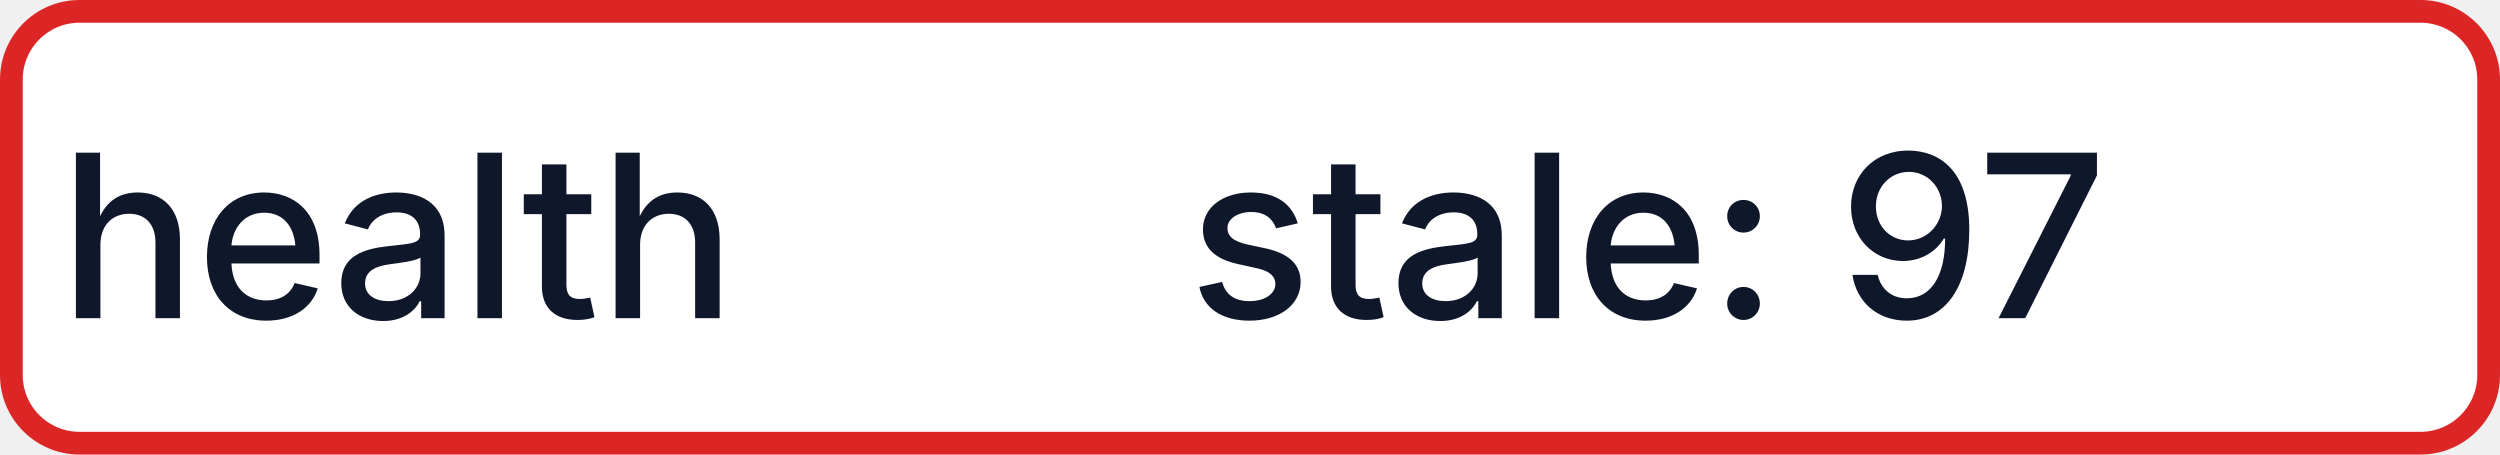
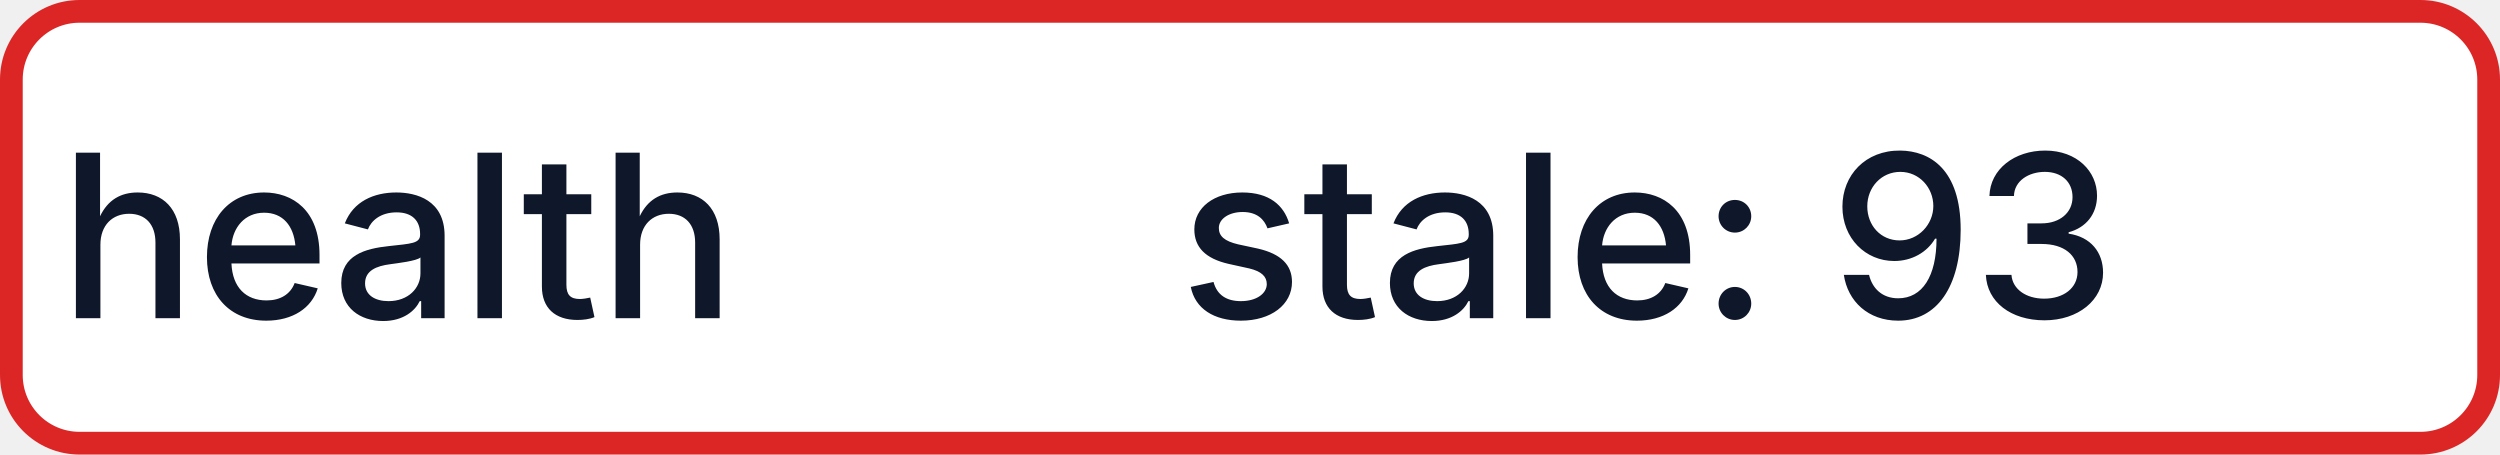
- <svg xmlns="http://www.w3.org/2000/svg" width="110" height="20" role="img" aria-label="health: stale: 97">
+ <svg xmlns="http://www.w3.org/2000/svg" width="110" height="20" role="img" aria-label="health: stale: 93">
  <rect x="0.5" y="0.5" width="109" height="19" rx="3" fill="#FFFFFF" stroke="#DC2626" stroke-width="1" />
  <g fill="#0F172A" text-anchor="middle" font-family="-apple-system,BlinkMacSystemFont,Segoe UI,sans-serif" font-size="10" font-weight="500">
    <text x="17.5" y="14">health</text>
-     <text x="72.5" y="14" textLength="68" lengthAdjust="spacingAndGlyphs">stale: 97</text>
+     <text x="72.5" y="14" textLength="68" lengthAdjust="spacingAndGlyphs">stale: 93</text>
  </g>
</svg>
